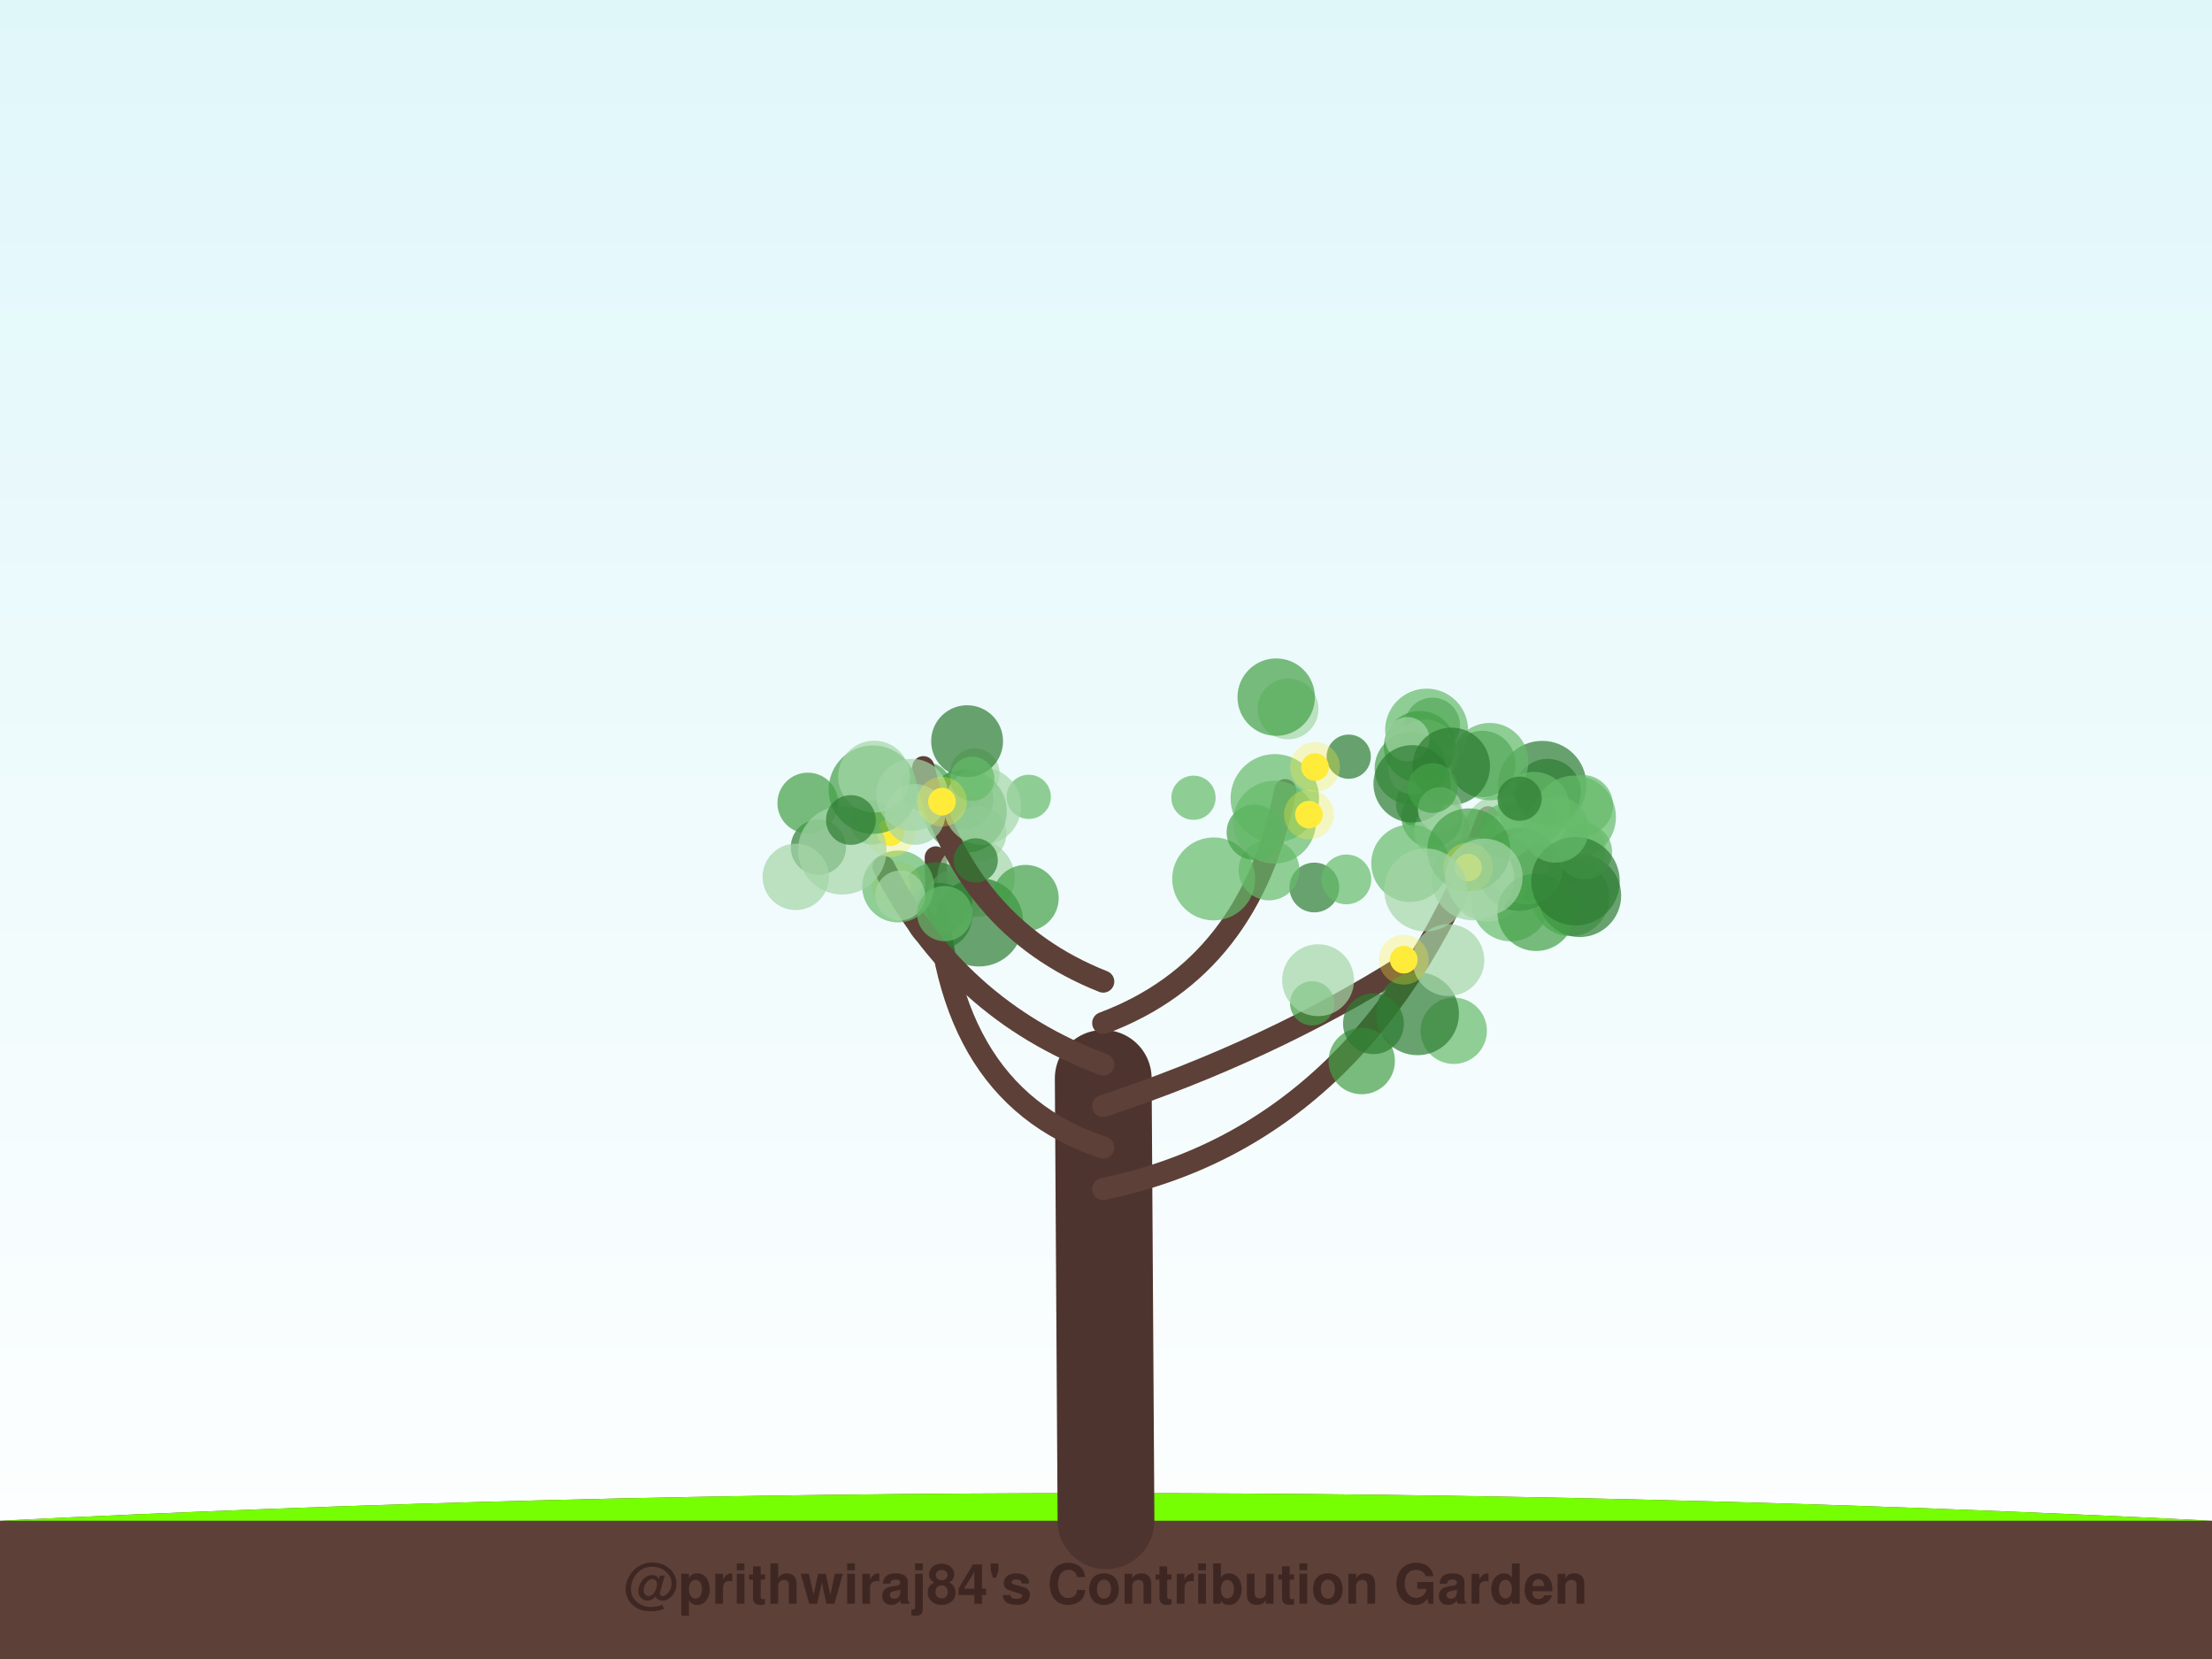
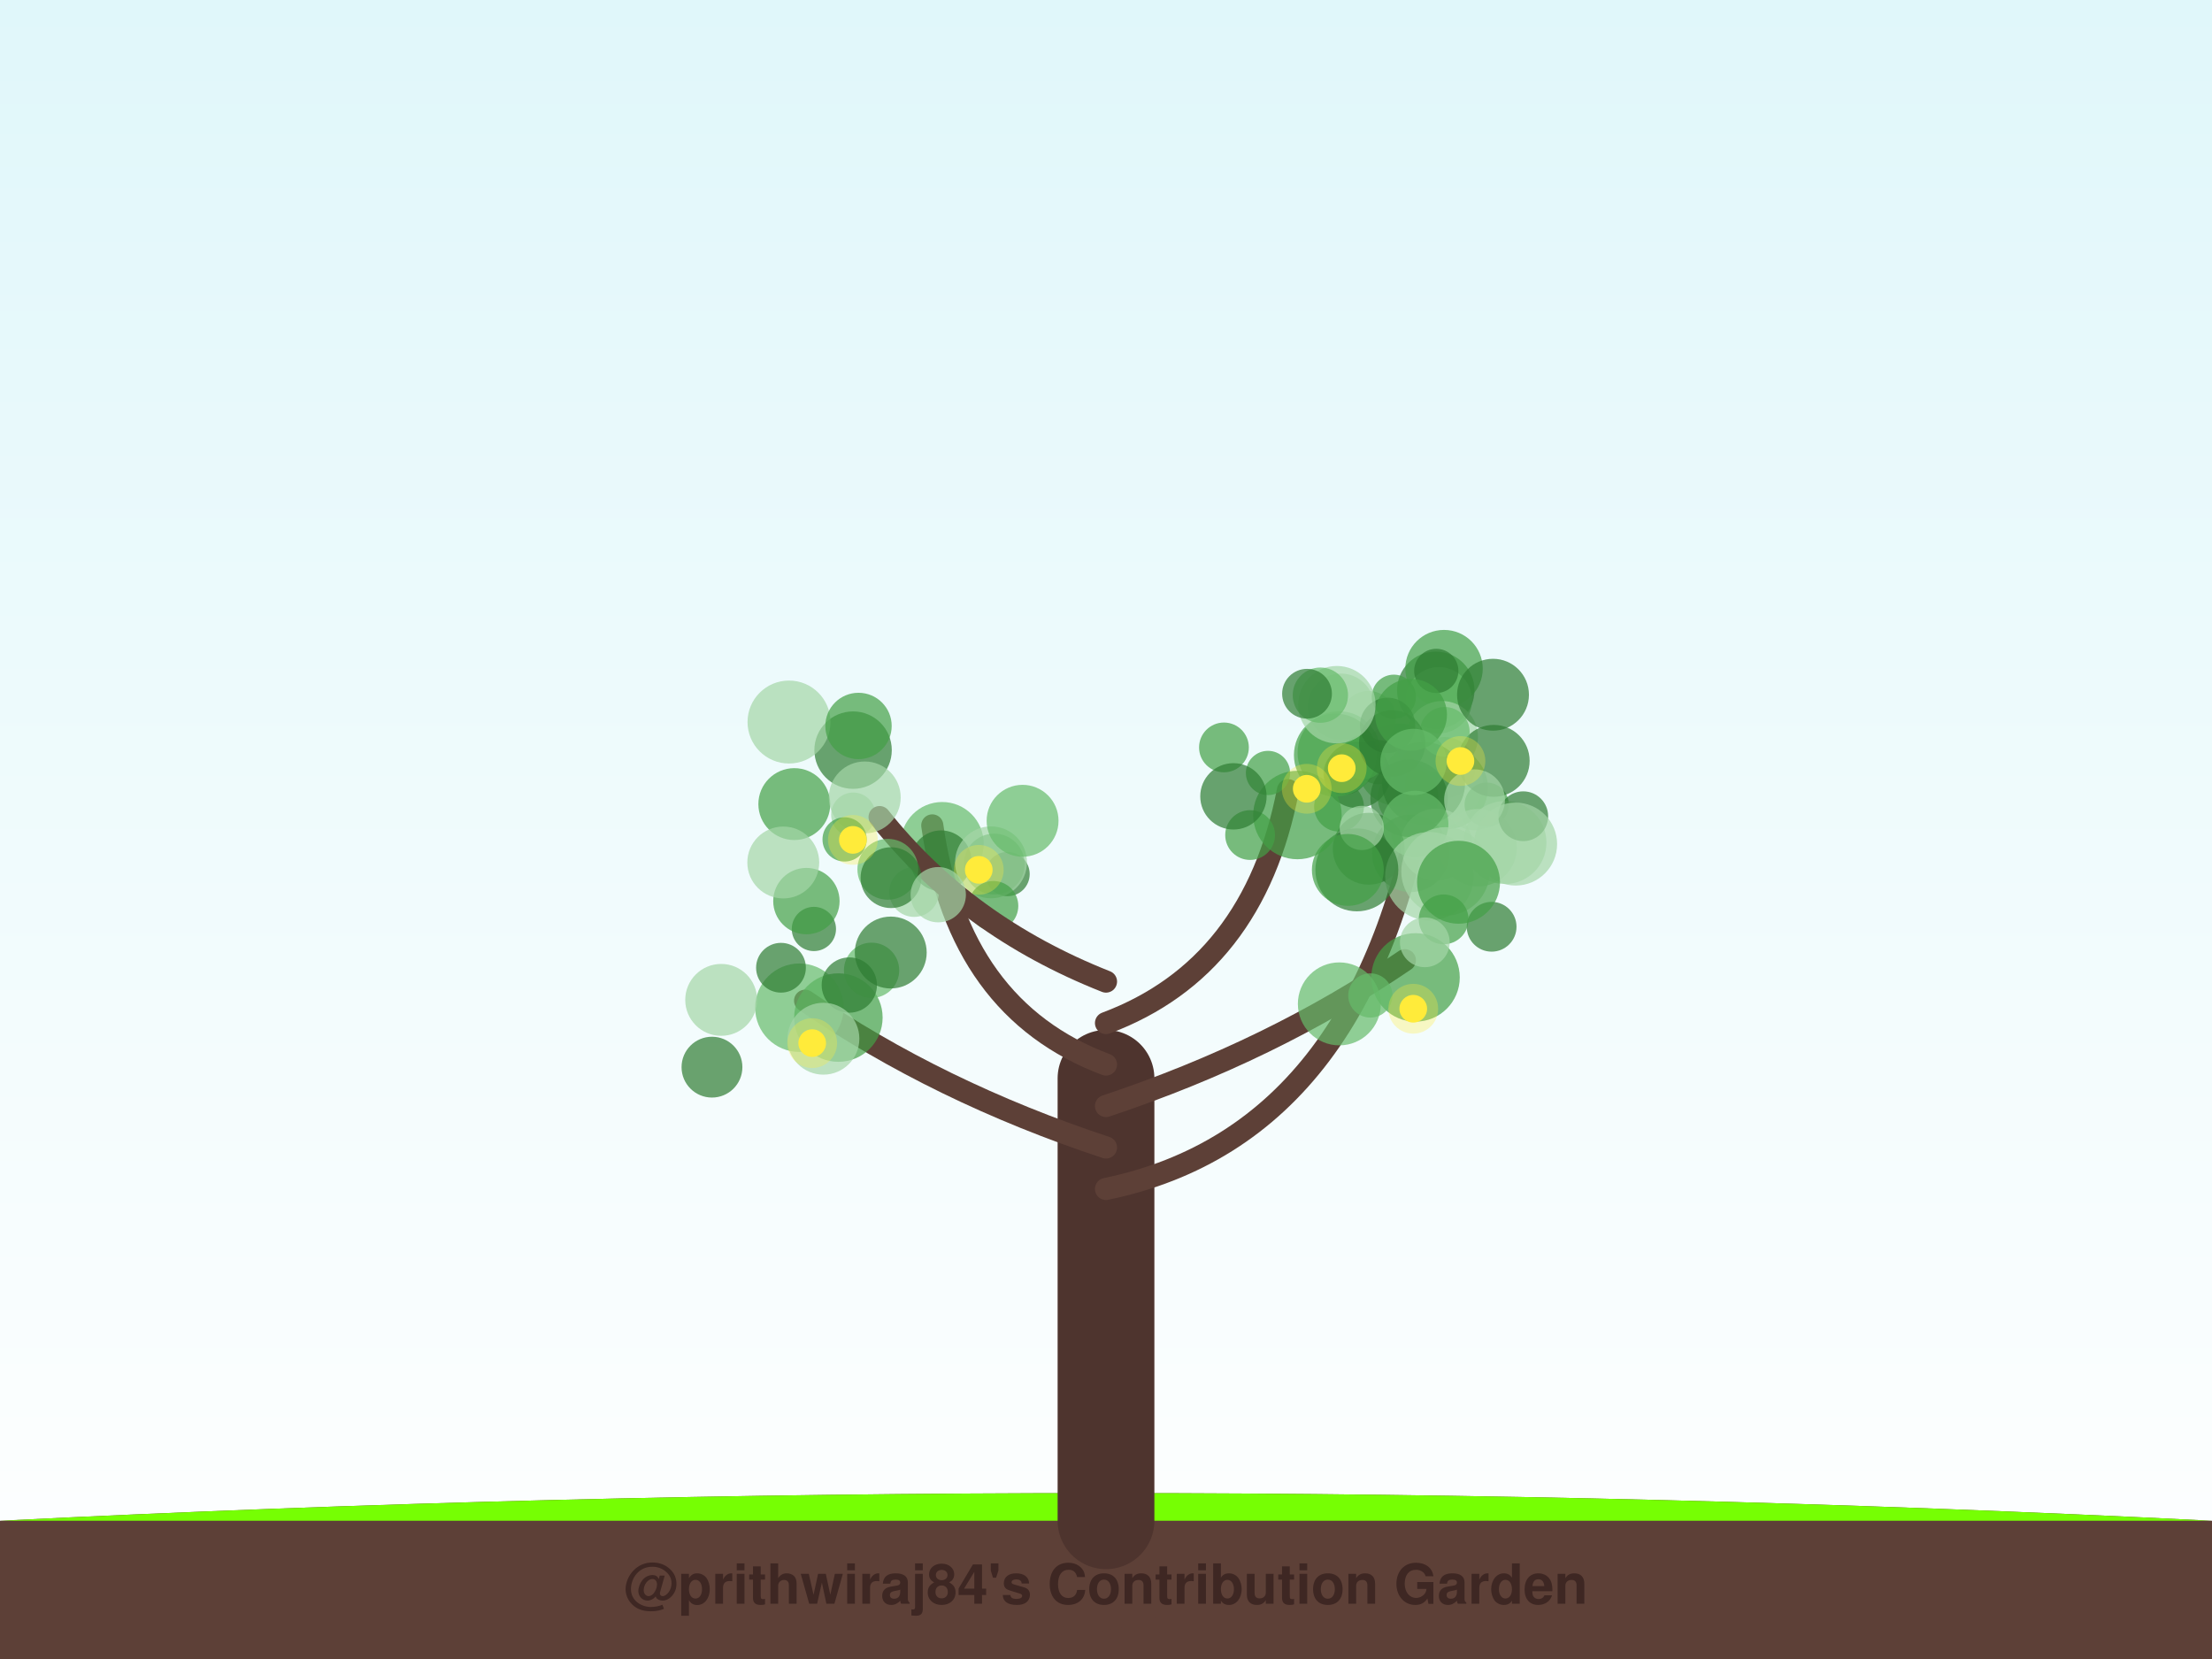
<svg xmlns="http://www.w3.org/2000/svg" width="800" height="600" viewBox="0 0 800 600">
  <defs>
    <linearGradient id="sky" x1="0%" y1="0%" x2="0%" y2="100%">
      <stop offset="0%" style="stop-color:#e0f7fa;stop-opacity:1" />
      <stop offset="100%" style="stop-color:#ffffff;stop-opacity:1" />
    </linearGradient>
    <filter id="glow" x="-20%" y="-20%" width="140%" height="140%">
      <feGaussianBlur stdDeviation="2" result="coloredBlur" />
      <feMerge>
        <feMergeNode in="coloredBlur" />
        <feMergeNode in="SourceGraphic" />
      </feMerge>
    </filter>
  </defs>
  <rect width="100%" height="100%" fill="url(#sky)" />
  <path d="M0,550 Q400,530 800,550 L800,600 L0,600 Z" stroke="#4e342e" stroke-width="0" fill="#5d4037" stroke-linecap="round" stroke-opacity="1.0" />
  <path d="M0,550 Q400,530 800,550" stroke="none" stroke-width="0" fill="#76ff03" stroke-linecap="round" stroke-opacity="0.1" />
-   <path d="M400,550 Q399.5,470.0 399,390" stroke="#4e342e" stroke-width="35" fill="none" stroke-linecap="round" stroke-opacity="1.0" />
-   <path d="M399,430 Q495.748,410 538.189,295.586" stroke="#5d4037" stroke-width="8" fill="none" stroke-linecap="round" stroke-opacity="1.0" />
-   <circle cx="518.04" cy="262.309" r="10" fill="#2e7d32" fill-opacity="0.7" />
-   <circle cx="557.756" cy="283.942" r="16" fill="#2e7d32" fill-opacity="0.7" />
-   <circle cx="568.708" cy="306.992" r="12" fill="#a5d6a7" fill-opacity="0.7" />
-   <circle cx="567.995" cy="324.579" r="14" fill="#66bb6a" fill-opacity="0.7" />
-   <circle cx="546.334" cy="326.452" r="14" fill="#66bb6a" fill-opacity="0.7" />
-   <circle cx="513.853" cy="290.618" r="9" fill="#43a047" fill-opacity="0.7" />
-   <circle cx="553.647" cy="317.207" r="9" fill="#2e7d32" fill-opacity="0.7" />
-   <circle cx="571.317" cy="323.9" r="15" fill="#2e7d32" fill-opacity="0.7" />
-   <circle cx="537.954" cy="319.345" r="14" fill="#a5d6a7" fill-opacity="0.7" />
-   <circle cx="536.136" cy="276.294" r="12" fill="#2e7d32" fill-opacity="0.7" />
-   <circle cx="543.803" cy="302.212" r="15" fill="#a5d6a7" fill-opacity="0.7" />
-   <circle cx="547.883" cy="307.49" r="14" fill="#a5d6a7" fill-opacity="0.7" />
-   <circle cx="573.028" cy="308.018" r="10" fill="#66bb6a" fill-opacity="0.7" />
-   <circle cx="515.959" cy="264.06" r="15" fill="#66bb6a" fill-opacity="0.7" />
-   <circle cx="549.41" cy="314.425" r="15" fill="#2e7d32" fill-opacity="0.7" />
-   <circle cx="572.378" cy="291.29" r="11" fill="#66bb6a" fill-opacity="0.7" />
-   <circle cx="552.113" cy="314.079" r="13" fill="#66bb6a" fill-opacity="0.7" />
-   <circle cx="517.855" cy="295.542" r="11" fill="#43a047" fill-opacity="0.7" />
-   <circle cx="532.692" cy="317.863" r="15" fill="#a5d6a7" fill-opacity="0.7" />
-   <circle cx="515.337" cy="272.249" r="12" fill="#a5d6a7" fill-opacity="0.7" />
-   <circle cx="521.46" cy="300.428" r="10" fill="#a5d6a7" fill-opacity="0.7" />
-   <circle cx="555.547" cy="329.947" r="14" fill="#43a047" fill-opacity="0.7" />
-   <circle cx="510.159" cy="277.882" r="13" fill="#43a047" fill-opacity="0.7" />
-   <circle cx="559.729" cy="286.439" r="12" fill="#2e7d32" fill-opacity="0.7" />
-   <circle cx="511.115" cy="278.411" r="9" fill="#a5d6a7" fill-opacity="0.7" />
-   <circle cx="554.75" cy="292.137" r="13" fill="#66bb6a" fill-opacity="0.7" />
-   <circle cx="513.484" cy="270.131" r="13" fill="#43a047" fill-opacity="0.7" />
-   <circle cx="538.765" cy="275.457" r="14" fill="#66bb6a" fill-opacity="0.7" />
-   <circle cx="569.429" cy="295.5" r="15" fill="#66bb6a" fill-opacity="0.7" />
-   <circle cx="509.003" cy="267.34" r="8" fill="#a5d6a7" fill-opacity="0.7" />
-   <circle cx="524.885" cy="277.14" r="14" fill="#2e7d32" fill-opacity="0.7" />
-   <circle cx="569.809" cy="318.7" r="16" fill="#2e7d32" fill-opacity="0.7" />
-   <circle cx="544.729" cy="300.606" r="10" fill="#66bb6a" fill-opacity="0.7" />
-   <circle cx="510.729" cy="283.476" r="14" fill="#2e7d32" fill-opacity="0.7" />
-   <circle cx="520.793" cy="292.669" r="8" fill="#a5d6a7" fill-opacity="0.7" />
-   <circle cx="518.12" cy="285.01" r="9" fill="#43a047" fill-opacity="0.7" />
-   <circle cx="562.615" cy="300" r="12" fill="#66bb6a" fill-opacity="0.7" />
-   <circle cx="509.928" cy="312.226" r="14" fill="#66bb6a" fill-opacity="0.7" />
-   <circle cx="531.196" cy="307.358" r="15" fill="#43a047" fill-opacity="0.7" />
-   <circle cx="549.585" cy="288.854" r="8" fill="#2e7d32" fill-opacity="0.7" />
-   <circle cx="530.951" cy="313.778" r="5" fill="#ffeb3b" fill-opacity="1.0" />
-   <circle cx="530.951" cy="313.778" r="9" fill="#ffeb3b" fill-opacity="0.3" />
-   <path d="M399,415 Q338.431,395 338.431,310.091" stroke="#5d4037" stroke-width="8" fill="none" stroke-linecap="round" stroke-opacity="1.0" />
-   <circle cx="315.538" cy="297.497" r="8" fill="#66bb6a" fill-opacity="0.7" />
-   <circle cx="345.126" cy="324.646" r="10" fill="#a5d6a7" fill-opacity="0.7" />
-   <circle cx="342.228" cy="292.069" r="9" fill="#43a047" fill-opacity="0.7" />
-   <circle cx="352.984" cy="317.618" r="14" fill="#a5d6a7" fill-opacity="0.7" />
-   <circle cx="338.657" cy="324.858" r="13" fill="#2e7d32" fill-opacity="0.7" />
-   <circle cx="372.064" cy="288.188" r="8" fill="#66bb6a" fill-opacity="0.7" />
-   <circle cx="354.042" cy="333.543" r="16" fill="#2e7d32" fill-opacity="0.7" />
-   <circle cx="348.275" cy="288.987" r="11" fill="#2e7d32" fill-opacity="0.7" />
-   <circle cx="370.904" cy="324.798" r="12" fill="#43a047" fill-opacity="0.7" />
-   <circle cx="339.578" cy="331.317" r="12" fill="#2e7d32" fill-opacity="0.7" />
-   <circle cx="324.329" cy="320.458" r="5" fill="#ffeb3b" fill-opacity="1.0" />
-   <circle cx="324.329" cy="320.458" r="9" fill="#ffeb3b" fill-opacity="0.3" />
-   <path d="M399,400 Q459.163,380 508.052,349.148" stroke="#5d4037" stroke-width="8" fill="none" stroke-linecap="round" stroke-opacity="1.0" />
-   <circle cx="525.761" cy="372.796" r="12" fill="#66bb6a" fill-opacity="0.7" />
-   <circle cx="475.349" cy="320.97" r="9" fill="#2e7d32" fill-opacity="0.7" />
-   <circle cx="492.488" cy="383.745" r="12" fill="#43a047" fill-opacity="0.7" />
-   <circle cx="515.605" cy="321.868" r="15" fill="#a5d6a7" fill-opacity="0.7" />
-   <circle cx="496.725" cy="370.232" r="11" fill="#2e7d32" fill-opacity="0.7" />
-   <circle cx="512.65" cy="366.628" r="15" fill="#2e7d32" fill-opacity="0.7" />
-   <circle cx="536.677" cy="317.284" r="14" fill="#a5d6a7" fill-opacity="0.7" />
-   <circle cx="474.565" cy="362.871" r="8" fill="#43a047" fill-opacity="0.7" />
-   <circle cx="523.817" cy="347.238" r="13" fill="#a5d6a7" fill-opacity="0.7" />
-   <circle cx="476.705" cy="354.506" r="13" fill="#a5d6a7" fill-opacity="0.7" />
-   <circle cx="507.696" cy="347.086" r="5" fill="#ffeb3b" fill-opacity="1.0" />
-   <circle cx="507.696" cy="347.086" r="9" fill="#ffeb3b" fill-opacity="0.3" />
-   <path d="M399,385 Q345.545,365 319.55,313.463" stroke="#5d4037" stroke-width="8" fill="none" stroke-linecap="round" stroke-opacity="1.0" />
-   <circle cx="324.832" cy="320.615" r="13" fill="#66bb6a" fill-opacity="0.7" />
-   <circle cx="295.987" cy="306.403" r="10" fill="#2e7d32" fill-opacity="0.7" />
-   <circle cx="325.558" cy="323.857" r="9" fill="#a5d6a7" fill-opacity="0.7" />
-   <circle cx="292.167" cy="290.438" r="11" fill="#43a047" fill-opacity="0.7" />
-   <circle cx="352.539" cy="279.67" r="9" fill="#a5d6a7" fill-opacity="0.7" />
-   <circle cx="341.657" cy="330.408" r="10" fill="#66bb6a" fill-opacity="0.7" />
-   <circle cx="353.966" cy="301.556" r="10" fill="#a5d6a7" fill-opacity="0.7" />
-   <circle cx="349.121" cy="293.41" r="15" fill="#43a047" fill-opacity="0.7" />
-   <circle cx="287.797" cy="317.136" r="12" fill="#a5d6a7" fill-opacity="0.7" />
-   <circle cx="335.065" cy="284.747" r="9" fill="#43a047" fill-opacity="0.7" />
-   <circle cx="322.032" cy="300.976" r="5" fill="#ffeb3b" fill-opacity="1.0" />
-   <circle cx="322.032" cy="300.976" r="9" fill="#ffeb3b" fill-opacity="0.3" />
-   <path d="M399,370 Q452.455,350 464.821,285.753" stroke="#5d4037" stroke-width="8" fill="none" stroke-linecap="round" stroke-opacity="1.0" />
-   <circle cx="465.84" cy="256.405" r="11" fill="#a5d6a7" fill-opacity="0.7" />
-   <circle cx="438.947" cy="317.87" r="15" fill="#66bb6a" fill-opacity="0.7" />
-   <circle cx="487.781" cy="273.665" r="8" fill="#2e7d32" fill-opacity="0.7" />
-   <circle cx="461.054" cy="288.717" r="16" fill="#66bb6a" fill-opacity="0.7" />
-   <circle cx="431.647" cy="288.515" r="8" fill="#66bb6a" fill-opacity="0.7" />
-   <circle cx="458.946" cy="314.63" r="11" fill="#66bb6a" fill-opacity="0.7" />
-   <circle cx="453.619" cy="301.005" r="10" fill="#43a047" fill-opacity="0.7" />
-   <circle cx="486.938" cy="318.053" r="9" fill="#66bb6a" fill-opacity="0.7" />
-   <circle cx="460.934" cy="297.334" r="15" fill="#66bb6a" fill-opacity="0.7" />
-   <circle cx="461.549" cy="252.132" r="14" fill="#43a047" fill-opacity="0.7" />
-   <circle cx="475.592" cy="277.395" r="5" fill="#ffeb3b" fill-opacity="1.0" />
-   <circle cx="475.592" cy="277.395" r="9" fill="#ffeb3b" fill-opacity="0.3" />
-   <circle cx="473.383" cy="294.614" r="5" fill="#ffeb3b" fill-opacity="1.0" />
-   <circle cx="473.383" cy="294.614" r="9" fill="#ffeb3b" fill-opacity="0.3" />
-   <path d="M399,355 Q348.39,335 333.937,277.461" stroke="#5d4037" stroke-width="8" fill="none" stroke-linecap="round" stroke-opacity="1.0" />
-   <circle cx="304.612" cy="307.521" r="16" fill="#a5d6a7" fill-opacity="0.7" />
-   <circle cx="315.696" cy="285.587" r="16" fill="#43a047" fill-opacity="0.7" />
-   <circle cx="330.908" cy="294.543" r="11" fill="#a5d6a7" fill-opacity="0.7" />
-   <circle cx="316.124" cy="280.875" r="13" fill="#a5d6a7" fill-opacity="0.7" />
-   <circle cx="355.284" cy="291.6" r="14" fill="#a5d6a7" fill-opacity="0.7" />
-   <circle cx="329.875" cy="287.457" r="13" fill="#a5d6a7" fill-opacity="0.7" />
-   <circle cx="307.733" cy="296.567" r="9" fill="#2e7d32" fill-opacity="0.7" />
-   <circle cx="352.873" cy="311.173" r="8" fill="#2e7d32" fill-opacity="0.7" />
-   <circle cx="349.768" cy="268.059" r="13" fill="#2e7d32" fill-opacity="0.7" />
-   <circle cx="351.643" cy="281.659" r="8" fill="#66bb6a" fill-opacity="0.7" />
-   <circle cx="340.678" cy="289.928" r="5" fill="#ffeb3b" fill-opacity="1.0" />
-   <circle cx="340.678" cy="289.928" r="9" fill="#ffeb3b" fill-opacity="0.3" />
+   <path d="M400,550 Q400.0,470.0 400,390" stroke="#4e342e" stroke-width="35" fill="none" stroke-linecap="round" stroke-opacity="1.0" />
+   <path d="M400,430 Q496.824,410 516.541,275.345" stroke="#5d4037" stroke-width="8" fill="none" stroke-linecap="round" stroke-opacity="1.0" />
+   <circle cx="523.137" cy="284.914" r="15" fill="#66bb6a" fill-opacity="0.7" />
+   <circle cx="486.56" cy="279.402" r="8" fill="#2e7d32" fill-opacity="0.7" />
+   <circle cx="522.542" cy="277.594" r="11" fill="#66bb6a" fill-opacity="0.7" />
+   <circle cx="519.267" cy="249.65" r="14" fill="#2e7d32" fill-opacity="0.7" />
+   <circle cx="522.254" cy="241.817" r="14" fill="#43a047" fill-opacity="0.7" />
+   <circle cx="520.344" cy="282.946" r="16" fill="#a5d6a7" fill-opacity="0.7" />
+   <circle cx="537.682" cy="291.027" r="8" fill="#43a047" fill-opacity="0.7" />
+   <circle cx="484.95" cy="255.603" r="12" fill="#a5d6a7" fill-opacity="0.7" />
+   <circle cx="484.282" cy="291.749" r="9" fill="#43a047" fill-opacity="0.7" />
+   <circle cx="509.275" cy="288.463" r="11" fill="#66bb6a" fill-opacity="0.7" />
+   <circle cx="505.845" cy="276.637" r="15" fill="#66bb6a" fill-opacity="0.7" />
+   <circle cx="520.385" cy="253.253" r="12" fill="#66bb6a" fill-opacity="0.7" />
+   <circle cx="513.085" cy="301.044" r="10" fill="#a5d6a7" fill-opacity="0.7" />
+   <circle cx="510.195" cy="308.629" r="14" fill="#2e7d32" fill-opacity="0.7" />
+   <circle cx="521.542" cy="266.531" r="13" fill="#a5d6a7" fill-opacity="0.7" />
+   <circle cx="534.585" cy="306.593" r="14" fill="#a5d6a7" fill-opacity="0.7" />
+   <circle cx="519.451" cy="242.643" r="8" fill="#2e7d32" fill-opacity="0.7" />
+   <circle cx="544.287" cy="304.705" r="15" fill="#a5d6a7" fill-opacity="0.7" />
+   <circle cx="514.855" cy="283.292" r="15" fill="#2e7d32" fill-opacity="0.7" />
+   <circle cx="494.91" cy="259.892" r="10" fill="#a5d6a7" fill-opacity="0.7" />
+   <circle cx="484.286" cy="272.232" r="15" fill="#66bb6a" fill-opacity="0.7" />
+   <circle cx="519.431" cy="305.46" r="13" fill="#a5d6a7" fill-opacity="0.7" />
+   <circle cx="540.216" cy="275.173" r="13" fill="#2e7d32" fill-opacity="0.7" />
+   <circle cx="504.11" cy="251.995" r="8" fill="#43a047" fill-opacity="0.7" />
+   <circle cx="539.965" cy="251.262" r="13" fill="#2e7d32" fill-opacity="0.7" />
+   <circle cx="498.377" cy="275.624" r="8" fill="#43a047" fill-opacity="0.7" />
+   <circle cx="490.849" cy="280.246" r="12" fill="#2e7d32" fill-opacity="0.7" />
+   <circle cx="522.521" cy="264.695" r="9" fill="#66bb6a" fill-opacity="0.7" />
+   <circle cx="492.941" cy="273.826" r="8" fill="#43a047" fill-opacity="0.7" />
+   <circle cx="482.967" cy="273.08" r="15" fill="#43a047" fill-opacity="0.7" />
+   <circle cx="501.845" cy="262.329" r="10" fill="#2e7d32" fill-opacity="0.7" />
+   <circle cx="503.497" cy="268.853" r="12" fill="#2e7d32" fill-opacity="0.7" />
+   <circle cx="495.022" cy="306.959" r="13" fill="#2e7d32" fill-opacity="0.7" />
+   <circle cx="510.32" cy="258.509" r="13" fill="#43a047" fill-opacity="0.7" />
+   <circle cx="509.617" cy="288.709" r="14" fill="#2e7d32" fill-opacity="0.7" />
+   <circle cx="550.906" cy="295.202" r="9" fill="#2e7d32" fill-opacity="0.7" />
+   <circle cx="548.145" cy="305.27" r="15" fill="#a5d6a7" fill-opacity="0.7" />
+   <circle cx="533.287" cy="289.252" r="11" fill="#a5d6a7" fill-opacity="0.7" />
+   <circle cx="511.837" cy="297.987" r="12" fill="#66bb6a" fill-opacity="0.7" />
+   <circle cx="511.212" cy="275.576" r="12" fill="#66bb6a" fill-opacity="0.7" />
+   <circle cx="528.189" cy="275.234" r="5" fill="#ffeb3b" fill-opacity="1.0" />
+   <circle cx="528.189" cy="275.234" r="9" fill="#ffeb3b" fill-opacity="0.3" />
+   <path d="M400,415 Q339.459,395 291.173,361.922" stroke="#5d4037" stroke-width="8" fill="none" stroke-linecap="round" stroke-opacity="1.0" />
+   <circle cx="303.212" cy="368.017" r="16" fill="#43a047" fill-opacity="0.7" />
+   <circle cx="315.215" cy="350.92" r="10" fill="#66bb6a" fill-opacity="0.7" />
+   <circle cx="257.495" cy="385.948" r="11" fill="#2e7d32" fill-opacity="0.7" />
+   <circle cx="289.103" cy="364.452" r="16" fill="#66bb6a" fill-opacity="0.7" />
+   <circle cx="260.828" cy="361.619" r="13" fill="#a5d6a7" fill-opacity="0.7" />
+   <circle cx="307.163" cy="356.254" r="10" fill="#2e7d32" fill-opacity="0.7" />
+   <circle cx="282.452" cy="349.996" r="9" fill="#2e7d32" fill-opacity="0.7" />
+   <circle cx="322.151" cy="344.495" r="13" fill="#2e7d32" fill-opacity="0.7" />
+   <circle cx="297.798" cy="375.664" r="13" fill="#a5d6a7" fill-opacity="0.7" />
+   <circle cx="294.355" cy="335.975" r="8" fill="#2e7d32" fill-opacity="0.7" />
+   <circle cx="293.745" cy="377.259" r="5" fill="#ffeb3b" fill-opacity="1.0" />
+   <circle cx="293.745" cy="377.259" r="9" fill="#ffeb3b" fill-opacity="0.3" />
+   <path d="M400,400 Q460.135,380 508.098,347.277" stroke="#5d4037" stroke-width="8" fill="none" stroke-linecap="round" stroke-opacity="1.0" />
+   <circle cx="516.951" cy="316.9" r="16" fill="#a5d6a7" fill-opacity="0.7" />
+   <circle cx="539.468" cy="335.177" r="9" fill="#2e7d32" fill-opacity="0.7" />
+   <circle cx="522.795" cy="315.155" r="16" fill="#a5d6a7" fill-opacity="0.7" />
+   <circle cx="511.948" cy="353.491" r="16" fill="#43a047" fill-opacity="0.7" />
+   <circle cx="522.109" cy="332.504" r="9" fill="#43a047" fill-opacity="0.7" />
+   <circle cx="495.605" cy="360.024" r="8" fill="#66bb6a" fill-opacity="0.7" />
+   <circle cx="515.304" cy="340.8" r="9" fill="#a5d6a7" fill-opacity="0.7" />
+   <circle cx="527.5" cy="319.078" r="15" fill="#43a047" fill-opacity="0.7" />
+   <circle cx="484.394" cy="363.068" r="15" fill="#66bb6a" fill-opacity="0.7" />
+   <circle cx="490.726" cy="314.597" r="15" fill="#2e7d32" fill-opacity="0.7" />
+   <circle cx="511.124" cy="364.825" r="5" fill="#ffeb3b" fill-opacity="1.0" />
+   <circle cx="511.124" cy="364.825" r="9" fill="#ffeb3b" fill-opacity="0.3" />
+   <path d="M400,385 Q346.554,365 337.171,298.523" stroke="#5d4037" stroke-width="8" fill="none" stroke-linecap="round" stroke-opacity="1.0" />
+   <circle cx="340.76" cy="305.058" r="15" fill="#66bb6a" fill-opacity="0.7" />
+   <circle cx="308.59" cy="294.626" r="8" fill="#a5d6a7" fill-opacity="0.7" />
+   <circle cx="359.582" cy="312.495" r="11" fill="#43a047" fill-opacity="0.7" />
+   <circle cx="364.406" cy="316.12" r="8" fill="#2e7d32" fill-opacity="0.7" />
+   <circle cx="330.599" cy="322.611" r="9" fill="#a5d6a7" fill-opacity="0.7" />
+   <circle cx="340.355" cy="311.328" r="11" fill="#2e7d32" fill-opacity="0.7" />
+   <circle cx="358.413" cy="311.879" r="13" fill="#a5d6a7" fill-opacity="0.7" />
+   <circle cx="359.279" cy="327.631" r="9" fill="#43a047" fill-opacity="0.7" />
+   <circle cx="369.83" cy="296.848" r="13" fill="#66bb6a" fill-opacity="0.7" />
+   <circle cx="308.528" cy="271.296" r="14" fill="#2e7d32" fill-opacity="0.7" />
+   <circle cx="353.984" cy="314.59" r="5" fill="#ffeb3b" fill-opacity="1.0" />
+   <circle cx="353.984" cy="314.59" r="9" fill="#ffeb3b" fill-opacity="0.3" />
+   <path d="M400,370 Q453.446,350 465.809,285.768" stroke="#5d4037" stroke-width="8" fill="none" stroke-linecap="round" stroke-opacity="1.0" />
+   <circle cx="442.66" cy="270.316" r="9" fill="#43a047" fill-opacity="0.7" />
+   <circle cx="469.231" cy="294.761" r="16" fill="#43a047" fill-opacity="0.7" />
+   <circle cx="483.498" cy="254.855" r="14" fill="#a5d6a7" fill-opacity="0.7" />
+   <circle cx="492.508" cy="299.438" r="8" fill="#a5d6a7" fill-opacity="0.7" />
+   <circle cx="487.465" cy="314.618" r="13" fill="#43a047" fill-opacity="0.7" />
+   <circle cx="452.118" cy="302.007" r="9" fill="#43a047" fill-opacity="0.7" />
+   <circle cx="477.532" cy="251.413" r="10" fill="#66bb6a" fill-opacity="0.7" />
+   <circle cx="458.589" cy="279.552" r="8" fill="#43a047" fill-opacity="0.7" />
+   <circle cx="446.087" cy="288.008" r="12" fill="#2e7d32" fill-opacity="0.7" />
+   <circle cx="472.703" cy="250.902" r="9" fill="#2e7d32" fill-opacity="0.7" />
+   <circle cx="472.603" cy="285.276" r="5" fill="#ffeb3b" fill-opacity="1.0" />
+   <circle cx="472.603" cy="285.276" r="9" fill="#ffeb3b" fill-opacity="0.3" />
+   <circle cx="485.259" cy="277.826" r="5" fill="#ffeb3b" fill-opacity="1.0" />
+   <circle cx="485.259" cy="277.826" r="9" fill="#ffeb3b" fill-opacity="0.3" />
+   <path d="M400,355 Q349.392,335 318.114,295.507" stroke="#5d4037" stroke-width="8" fill="none" stroke-linecap="round" stroke-opacity="1.0" />
+   <circle cx="285.359" cy="261.135" r="15" fill="#a5d6a7" fill-opacity="0.7" />
+   <circle cx="321.096" cy="314.395" r="11" fill="#66bb6a" fill-opacity="0.7" />
+   <circle cx="287.275" cy="290.811" r="13" fill="#43a047" fill-opacity="0.7" />
+   <circle cx="312.754" cy="288.401" r="13" fill="#a5d6a7" fill-opacity="0.7" />
+   <circle cx="305.464" cy="303.585" r="8" fill="#43a047" fill-opacity="0.7" />
+   <circle cx="291.646" cy="325.895" r="12" fill="#43a047" fill-opacity="0.7" />
+   <circle cx="310.492" cy="262.555" r="12" fill="#43a047" fill-opacity="0.7" />
+   <circle cx="322.246" cy="317.416" r="11" fill="#2e7d32" fill-opacity="0.7" />
+   <circle cx="339.335" cy="323.581" r="10" fill="#a5d6a7" fill-opacity="0.7" />
+   <circle cx="283.28" cy="311.932" r="13" fill="#a5d6a7" fill-opacity="0.7" />
+   <circle cx="308.454" cy="303.758" r="5" fill="#ffeb3b" fill-opacity="1.0" />
+   <circle cx="308.454" cy="303.758" r="9" fill="#ffeb3b" fill-opacity="0.3" />
  <text x="400" y="580" font-family="Segoe UI, Helvetica, Arial, sans-serif" font-size="20" fill="#3e2723" text-anchor="middle" font-weight="bold">@prithwiraj84's Contribution Garden</text>
  <text x="400" y="595" font-family="Segoe UI, Helvetica, Arial, sans-serif" font-size="14" fill="#5d4037" text-anchor="middle" font-weight="bold">Grown over 5 years</text>
</svg>
